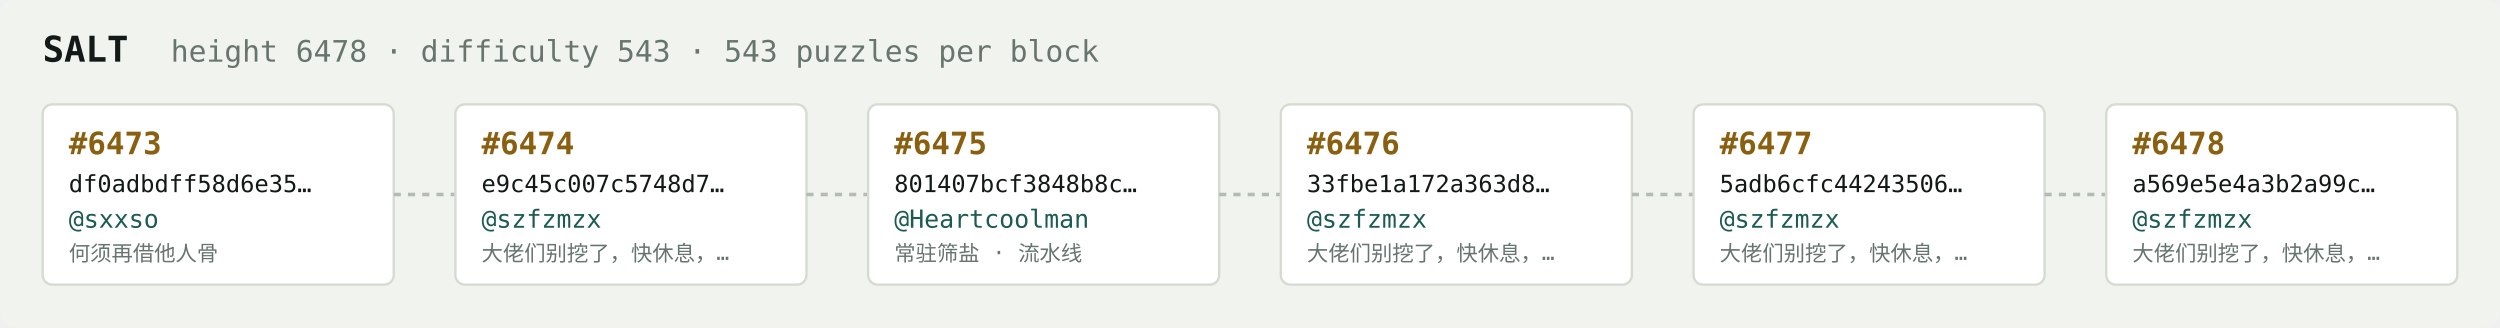
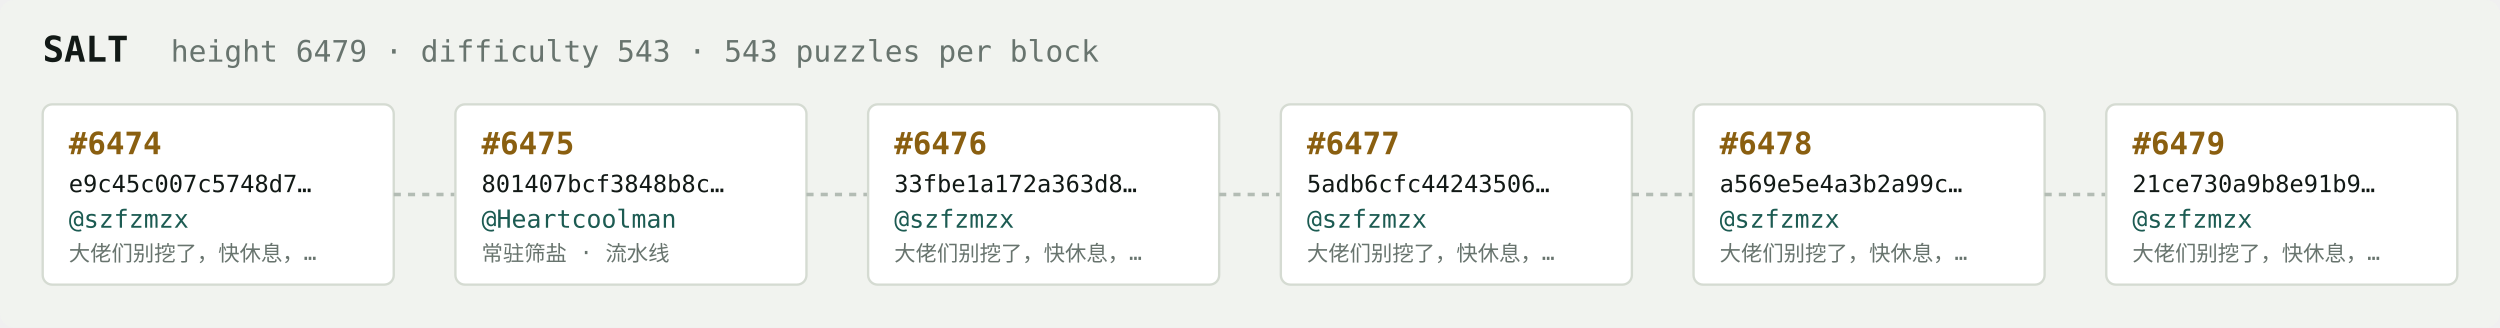
<svg xmlns="http://www.w3.org/2000/svg" width="1054" height="138" viewBox="0 0 1054 138" font-family="ui-monospace,SFMono-Regular,Menlo,monospace">
  <rect fill="#f1f3ef" width="1054" height="138" rx="6" />
  <text x="18" y="26" fill="#121916" font-size="15" font-weight="700">SALT</text>
-   <text x="72" y="26" fill="#68746e" font-size="12.5">height 6478 · difficulty 543 · 543 puzzles per block</text>
+   <text x="72" y="26" fill="#68746e" font-size="12.5">height 6479 · difficulty 543 · 543 puzzles per block</text>
  <rect x="18" y="44" width="148" height="76" rx="4" fill="#ffffff" stroke="#d5dbd2" stroke-width="1" />
-   <text x="29" y="65" fill="#8a5f10" font-size="13" font-weight="700">#6473</text>
-   <text x="29" y="81" fill="#121916" font-size="10">df0adbdff58d6e35…</text>
-   <text x="29" y="96" fill="#1c5b52" font-size="10.5">@sxxso</text>
-   <text x="29" y="110" fill="#68746e" font-size="9">何须再借他人骨</text>
+   <text x="29" y="65" fill="#8a5f10" font-size="13" font-weight="700">#6474</text>
+   <text x="29" y="81" fill="#121916" font-size="10">e9c45c007c5748d7…</text>
+   <text x="29" y="96" fill="#1c5b52" font-size="10.5">@szfzmzx</text>
+   <text x="29" y="110" fill="#68746e" font-size="9">大佬们别挖了，快休息，…</text>
  <line x1="166" y1="82.0" x2="192" y2="82.0" stroke="#b3bcb4" stroke-width="1.5" stroke-dasharray="3 3" />
  <rect x="192" y="44" width="148" height="76" rx="4" fill="#ffffff" stroke="#d5dbd2" stroke-width="1" />
-   <text x="203" y="65" fill="#8a5f10" font-size="13" font-weight="700">#6474</text>
-   <text x="203" y="81" fill="#121916" font-size="10">e9c45c007c5748d7…</text>
-   <text x="203" y="96" fill="#1c5b52" font-size="10.5">@szfzmzx</text>
-   <text x="203" y="110" fill="#68746e" font-size="9">大佬们别挖了，快休息，…</text>
+   <text x="203" y="65" fill="#8a5f10" font-size="13" font-weight="700">#6475</text>
+   <text x="203" y="81" fill="#121916" font-size="10">801407bcf3848b8c…</text>
+   <text x="203" y="96" fill="#1c5b52" font-size="10.5">@Heartcoolman</text>
+   <text x="203" y="110" fill="#68746e" font-size="9">常驻筛盐 · 流水线</text>
  <line x1="340" y1="82.0" x2="366" y2="82.0" stroke="#b3bcb4" stroke-width="1.5" stroke-dasharray="3 3" />
  <rect x="366" y="44" width="148" height="76" rx="4" fill="#ffffff" stroke="#d5dbd2" stroke-width="1" />
-   <text x="377" y="65" fill="#8a5f10" font-size="13" font-weight="700">#6475</text>
-   <text x="377" y="81" fill="#121916" font-size="10">801407bcf3848b8c…</text>
-   <text x="377" y="96" fill="#1c5b52" font-size="10.5">@Heartcoolman</text>
-   <text x="377" y="110" fill="#68746e" font-size="9">常驻筛盐 · 流水线</text>
+   <text x="377" y="65" fill="#8a5f10" font-size="13" font-weight="700">#6476</text>
+   <text x="377" y="81" fill="#121916" font-size="10">33fbe1a172a363d8…</text>
+   <text x="377" y="96" fill="#1c5b52" font-size="10.5">@szfzmzx</text>
+   <text x="377" y="110" fill="#68746e" font-size="9">大佬们别挖了，快休息，…</text>
  <line x1="514" y1="82.0" x2="540" y2="82.0" stroke="#b3bcb4" stroke-width="1.5" stroke-dasharray="3 3" />
  <rect x="540" y="44" width="148" height="76" rx="4" fill="#ffffff" stroke="#d5dbd2" stroke-width="1" />
-   <text x="551" y="65" fill="#8a5f10" font-size="13" font-weight="700">#6476</text>
-   <text x="551" y="81" fill="#121916" font-size="10">33fbe1a172a363d8…</text>
+   <text x="551" y="65" fill="#8a5f10" font-size="13" font-weight="700">#6477</text>
+   <text x="551" y="81" fill="#121916" font-size="10">5adb6cfc44243506…</text>
  <text x="551" y="96" fill="#1c5b52" font-size="10.5">@szfzmzx</text>
  <text x="551" y="110" fill="#68746e" font-size="9">大佬们别挖了，快休息，…</text>
  <line x1="688" y1="82.0" x2="714" y2="82.0" stroke="#b3bcb4" stroke-width="1.5" stroke-dasharray="3 3" />
  <rect x="714" y="44" width="148" height="76" rx="4" fill="#ffffff" stroke="#d5dbd2" stroke-width="1" />
-   <text x="725" y="65" fill="#8a5f10" font-size="13" font-weight="700">#6477</text>
-   <text x="725" y="81" fill="#121916" font-size="10">5adb6cfc44243506…</text>
+   <text x="725" y="65" fill="#8a5f10" font-size="13" font-weight="700">#6478</text>
+   <text x="725" y="81" fill="#121916" font-size="10">a569e5e4a3b2a99c…</text>
  <text x="725" y="96" fill="#1c5b52" font-size="10.5">@szfzmzx</text>
  <text x="725" y="110" fill="#68746e" font-size="9">大佬们别挖了，快休息，…</text>
  <line x1="862" y1="82.0" x2="888" y2="82.0" stroke="#b3bcb4" stroke-width="1.5" stroke-dasharray="3 3" />
  <rect x="888" y="44" width="148" height="76" rx="4" fill="#ffffff" stroke="#d5dbd2" stroke-width="1" />
-   <text x="899" y="65" fill="#8a5f10" font-size="13" font-weight="700">#6478</text>
-   <text x="899" y="81" fill="#121916" font-size="10">a569e5e4a3b2a99c…</text>
+   <text x="899" y="65" fill="#8a5f10" font-size="13" font-weight="700">#6479</text>
+   <text x="899" y="81" fill="#121916" font-size="10">21ce730a9b8e91b9…</text>
  <text x="899" y="96" fill="#1c5b52" font-size="10.5">@szfzmzx</text>
  <text x="899" y="110" fill="#68746e" font-size="9">大佬们别挖了，快休息，…</text>
</svg>
